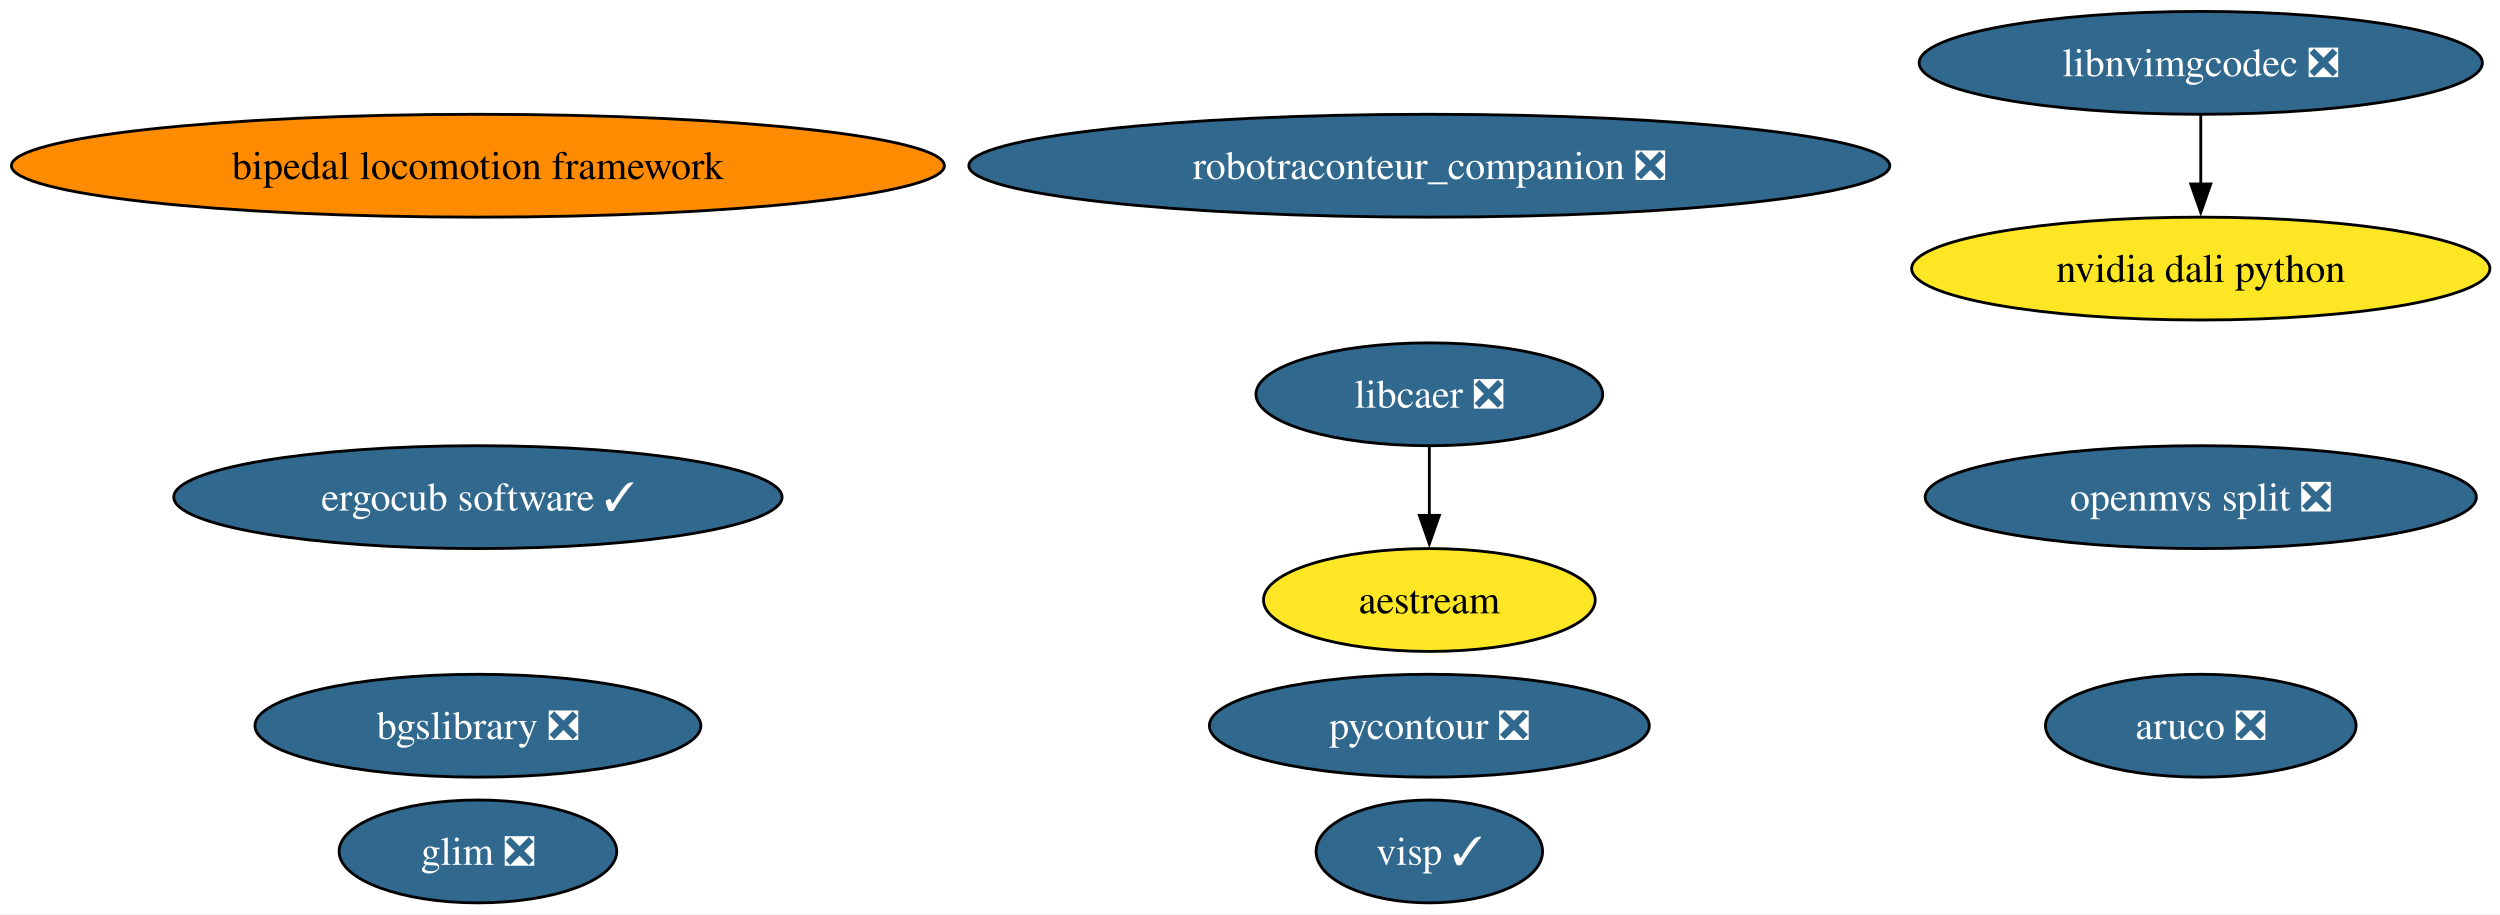
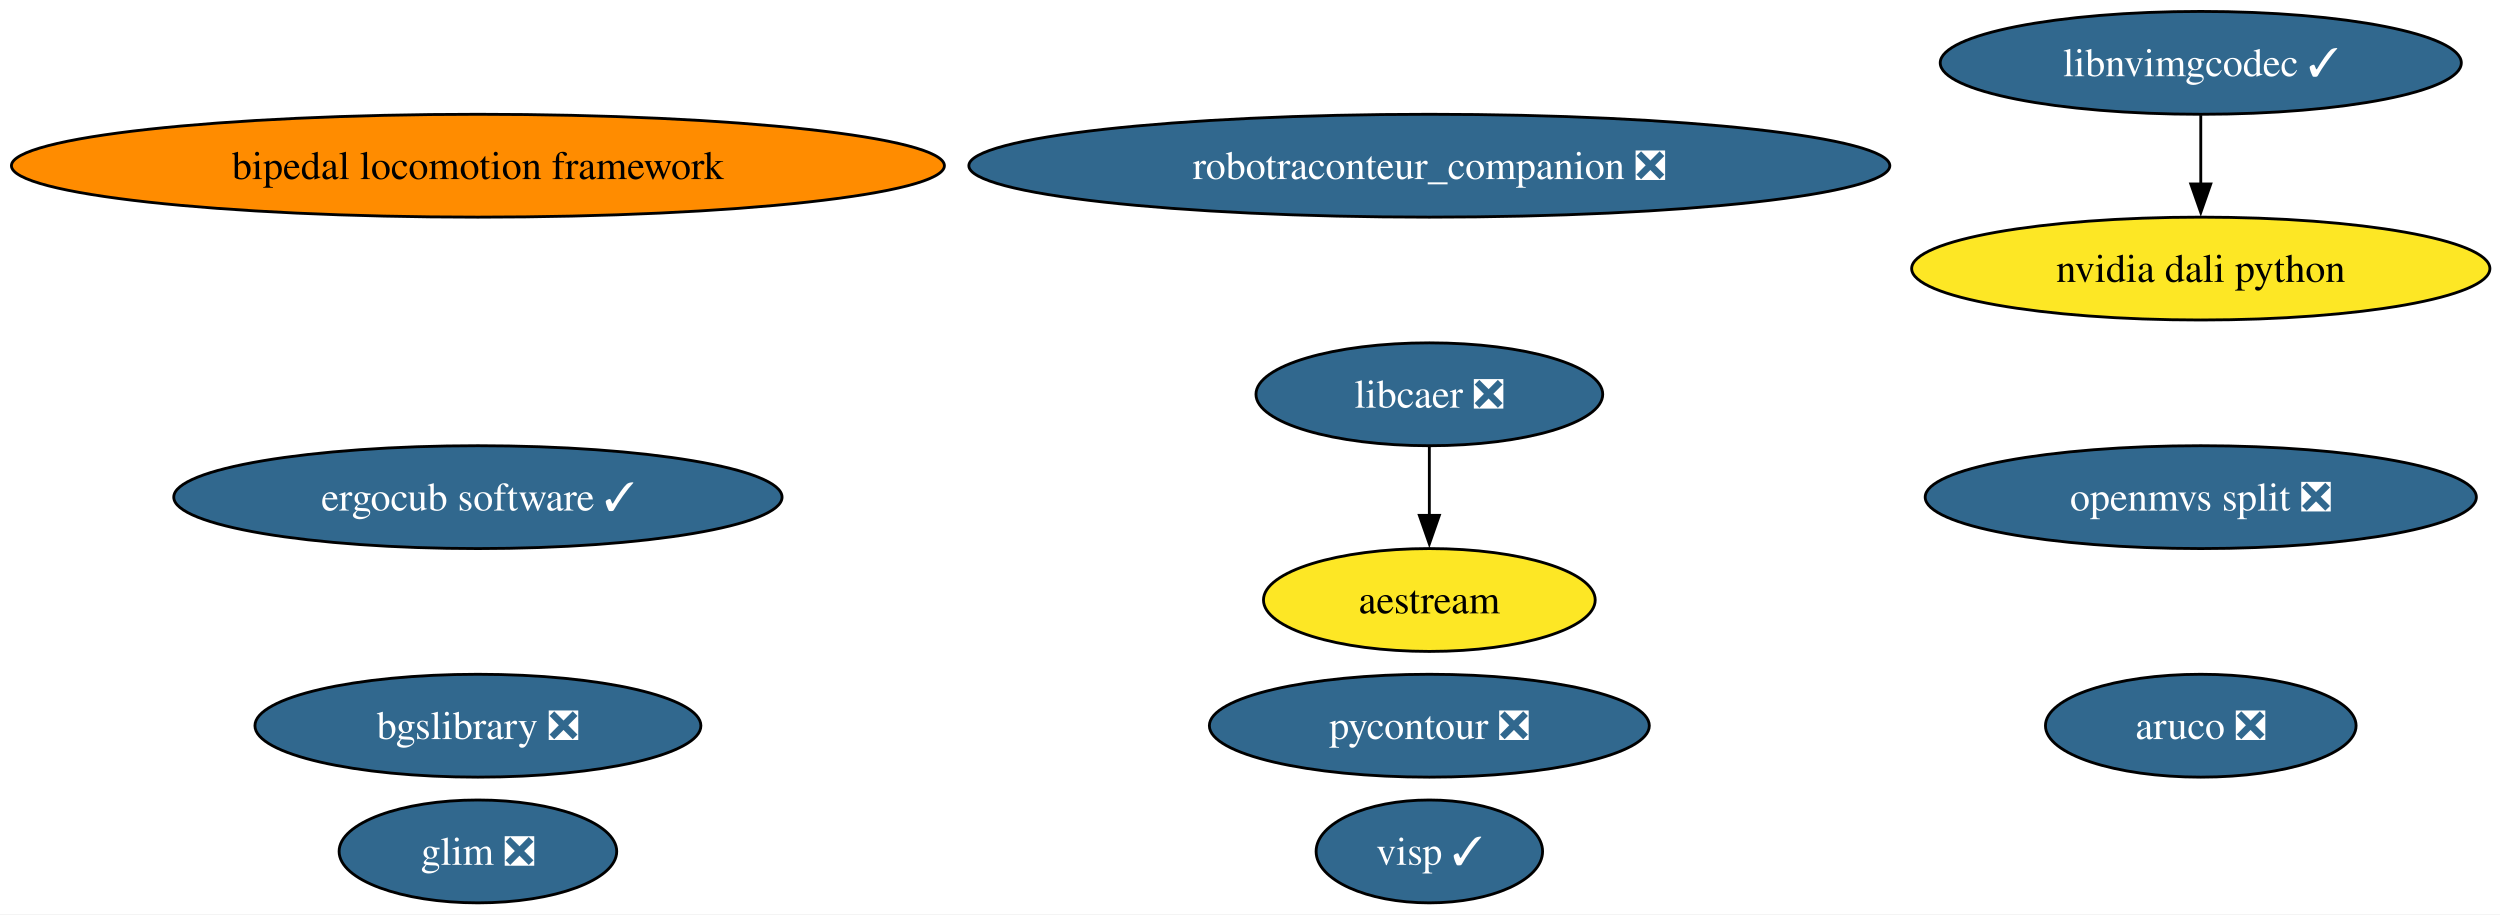
<svg xmlns="http://www.w3.org/2000/svg" xmlns:xlink="http://www.w3.org/1999/xlink" width="875pt" height="320pt" viewBox="0.00 0.00 875.00 320.00">
  <g id="graph0" class="graph" transform="scale(1 1) rotate(0) translate(4 316)">
    <polygon fill="white" stroke="none" points="-4,4 -4,-316 871.46,-316 871.46,4 -4,4" />
    <g id="node1" class="node">
      <g id="a_node1">
        <a xlink:href="https://github.com/conda-forge/aestream-feedstock" xlink:title="aestream">
          <ellipse fill="#fde725" stroke="black" cx="496.27" cy="-106" rx="58.05" ry="18" />
          <text xml:space="preserve" text-anchor="middle" x="496.27" y="-101.33" font-family="Times,serif" font-size="14.00">aestream</text>
        </a>
      </g>
    </g>
    <g id="node2" class="node">
      <g id="a_node2">
        <a xlink:href="https://github.com/conda-forge/aruco-feedstock/pull/23" xlink:title="aruco ❎">
          <ellipse fill="#31688e" stroke="black" cx="766.27" cy="-62" rx="54.36" ry="18" />
          <text xml:space="preserve" text-anchor="middle" x="766.27" y="-57.33" font-family="Times,serif" font-size="14.00" fill="white">aruco ❎</text>
        </a>
      </g>
    </g>
    <g id="node3" class="node">
      <g id="a_node3">
        <a xlink:href="https://github.com/conda-forge/bgslibrary-feedstock/pull/20" xlink:title="bgslibrary ❎">
          <ellipse fill="#31688e" stroke="black" cx="163.27" cy="-62" rx="78.04" ry="18" />
          <text xml:space="preserve" text-anchor="middle" x="163.27" y="-57.33" font-family="Times,serif" font-size="14.00" fill="white">bgslibrary ❎</text>
        </a>
      </g>
    </g>
    <g id="node4" class="node">
      <g id="a_node4">
        <a xlink:href="https://github.com/conda-forge/bipedal-locomotion-framework-feedstock" xlink:title="bipedal locomotion framework">
          <ellipse fill="#ff8c00" stroke="black" cx="163.27" cy="-258" rx="163.27" ry="18" />
          <text xml:space="preserve" text-anchor="middle" x="163.27" y="-253.32" font-family="Times,serif" font-size="14.00">bipedal locomotion framework</text>
        </a>
      </g>
    </g>
    <g id="node5" class="node">
      <g id="a_node5">
        <a xlink:href="https://github.com/conda-forge/ergocub-software-feedstock/pull/39" xlink:title="ergocub software ✓">
          <ellipse fill="#31688e" stroke="black" cx="163.27" cy="-142" rx="106.45" ry="18" />
          <text xml:space="preserve" text-anchor="middle" x="163.27" y="-137.32" font-family="Times,serif" font-size="14.00" fill="white">ergocub software ✓</text>
        </a>
      </g>
    </g>
    <g id="node6" class="node">
      <g id="a_node6">
        <a xlink:href="https://github.com/conda-forge/glim-feedstock/pull/18" xlink:title="glim ❎">
          <ellipse fill="#31688e" stroke="black" cx="163.27" cy="-18" rx="48.58" ry="18" />
          <text xml:space="preserve" text-anchor="middle" x="163.27" y="-13.32" font-family="Times,serif" font-size="14.00" fill="white">glim ❎</text>
        </a>
      </g>
    </g>
    <g id="node7" class="node">
      <g id="a_node7">
        <a xlink:href="https://github.com/conda-forge/libcaer-feedstock/pull/26" xlink:title="libcaer ❎">
          <ellipse fill="#31688e" stroke="black" cx="496.27" cy="-178" rx="60.68" ry="18" />
          <text xml:space="preserve" text-anchor="middle" x="496.27" y="-173.32" font-family="Times,serif" font-size="14.00" fill="white">libcaer ❎</text>
        </a>
      </g>
    </g>
    <g id="edge1" class="edge">
      <path fill="none" stroke="black" d="M496.27,-159.7C496.27,-152.41 496.27,-143.73 496.27,-135.54" />
      <polygon fill="black" stroke="black" points="499.77,-135.62 496.27,-125.62 492.77,-135.62 499.77,-135.62" />
    </g>
    <g id="node8" class="node">
      <g id="a_node8">
-         <a xlink:href="https://github.com/conda-forge/libnvimgcodec-feedstock/pull/29" xlink:title="libnvimgcodec ❎">
-           <ellipse fill="#31688e" stroke="black" cx="766.27" cy="-294" rx="98.56" ry="18" />
-           <text xml:space="preserve" text-anchor="middle" x="766.27" y="-289.32" font-family="Times,serif" font-size="14.00" fill="white">libnvimgcodec ❎</text>
+         <a xlink:href="https://github.com/conda-forge/libnvimgcodec-feedstock/pull/29" xlink:title="libnvimgcodec ✓">
+           <ellipse fill="#31688e" stroke="black" cx="766.27" cy="-294" rx="91.19" ry="18" />
+           <text xml:space="preserve" text-anchor="middle" x="766.27" y="-289.32" font-family="Times,serif" font-size="14.00" fill="white">libnvimgcodec ✓</text>
        </a>
      </g>
    </g>
    <g id="node9" class="node">
      <g id="a_node9">
        <a xlink:href="https://github.com/conda-forge/nvidia-dali-python-feedstock" xlink:title="nvidia dali python">
          <ellipse fill="#fde725" stroke="black" cx="766.27" cy="-222" rx="101.19" ry="18" />
          <text xml:space="preserve" text-anchor="middle" x="766.27" y="-217.32" font-family="Times,serif" font-size="14.00">nvidia dali python</text>
        </a>
      </g>
    </g>
    <g id="edge2" class="edge">
      <path fill="none" stroke="black" d="M766.27,-275.7C766.27,-268.41 766.27,-259.73 766.27,-251.54" />
      <polygon fill="black" stroke="black" points="769.77,-251.62 766.27,-241.62 762.77,-251.62 769.77,-251.62" />
    </g>
    <g id="node10" class="node">
      <g id="a_node10">
        <a xlink:href="https://github.com/conda-forge/pycontour-feedstock/pull/29" xlink:title="pycontour ❎">
          <ellipse fill="#31688e" stroke="black" cx="496.27" cy="-62" rx="76.99" ry="18" />
          <text xml:space="preserve" text-anchor="middle" x="496.27" y="-57.33" font-family="Times,serif" font-size="14.00" fill="white">pycontour ❎</text>
        </a>
      </g>
    </g>
    <g id="node11" class="node">
      <g id="a_node11">
        <a xlink:href="https://github.com/conda-forge/robotraconteur_companion-feedstock/pull/25" xlink:title="robotraconteur_companion ❎">
          <ellipse fill="#31688e" stroke="black" cx="496.27" cy="-258" rx="161.17" ry="18" />
          <text xml:space="preserve" text-anchor="middle" x="496.27" y="-253.32" font-family="Times,serif" font-size="14.00" fill="white">robotraconteur_companion ❎</text>
        </a>
      </g>
    </g>
    <g id="node12" class="node">
      <g id="a_node12">
        <a xlink:href="https://github.com/conda-forge/visp-feedstock/pull/52" xlink:title="visp ✓">
          <ellipse fill="#31688e" stroke="black" cx="496.27" cy="-18" rx="39.63" ry="18" />
          <text xml:space="preserve" text-anchor="middle" x="496.27" y="-13.32" font-family="Times,serif" font-size="14.00" fill="white">visp ✓</text>
        </a>
      </g>
    </g>
    <g id="node13" class="node">
      <g id="a_node13">
        <a xlink:href="https://github.com/conda-forge/openmvs-split-feedstock/pull/6" xlink:title="openmvs split ❎">
          <ellipse fill="#31688e" stroke="black" cx="766.27" cy="-142" rx="96.45" ry="18" />
          <text xml:space="preserve" text-anchor="middle" x="766.27" y="-137.32" font-family="Times,serif" font-size="14.00" fill="white">openmvs split ❎</text>
        </a>
      </g>
    </g>
  </g>
</svg>
